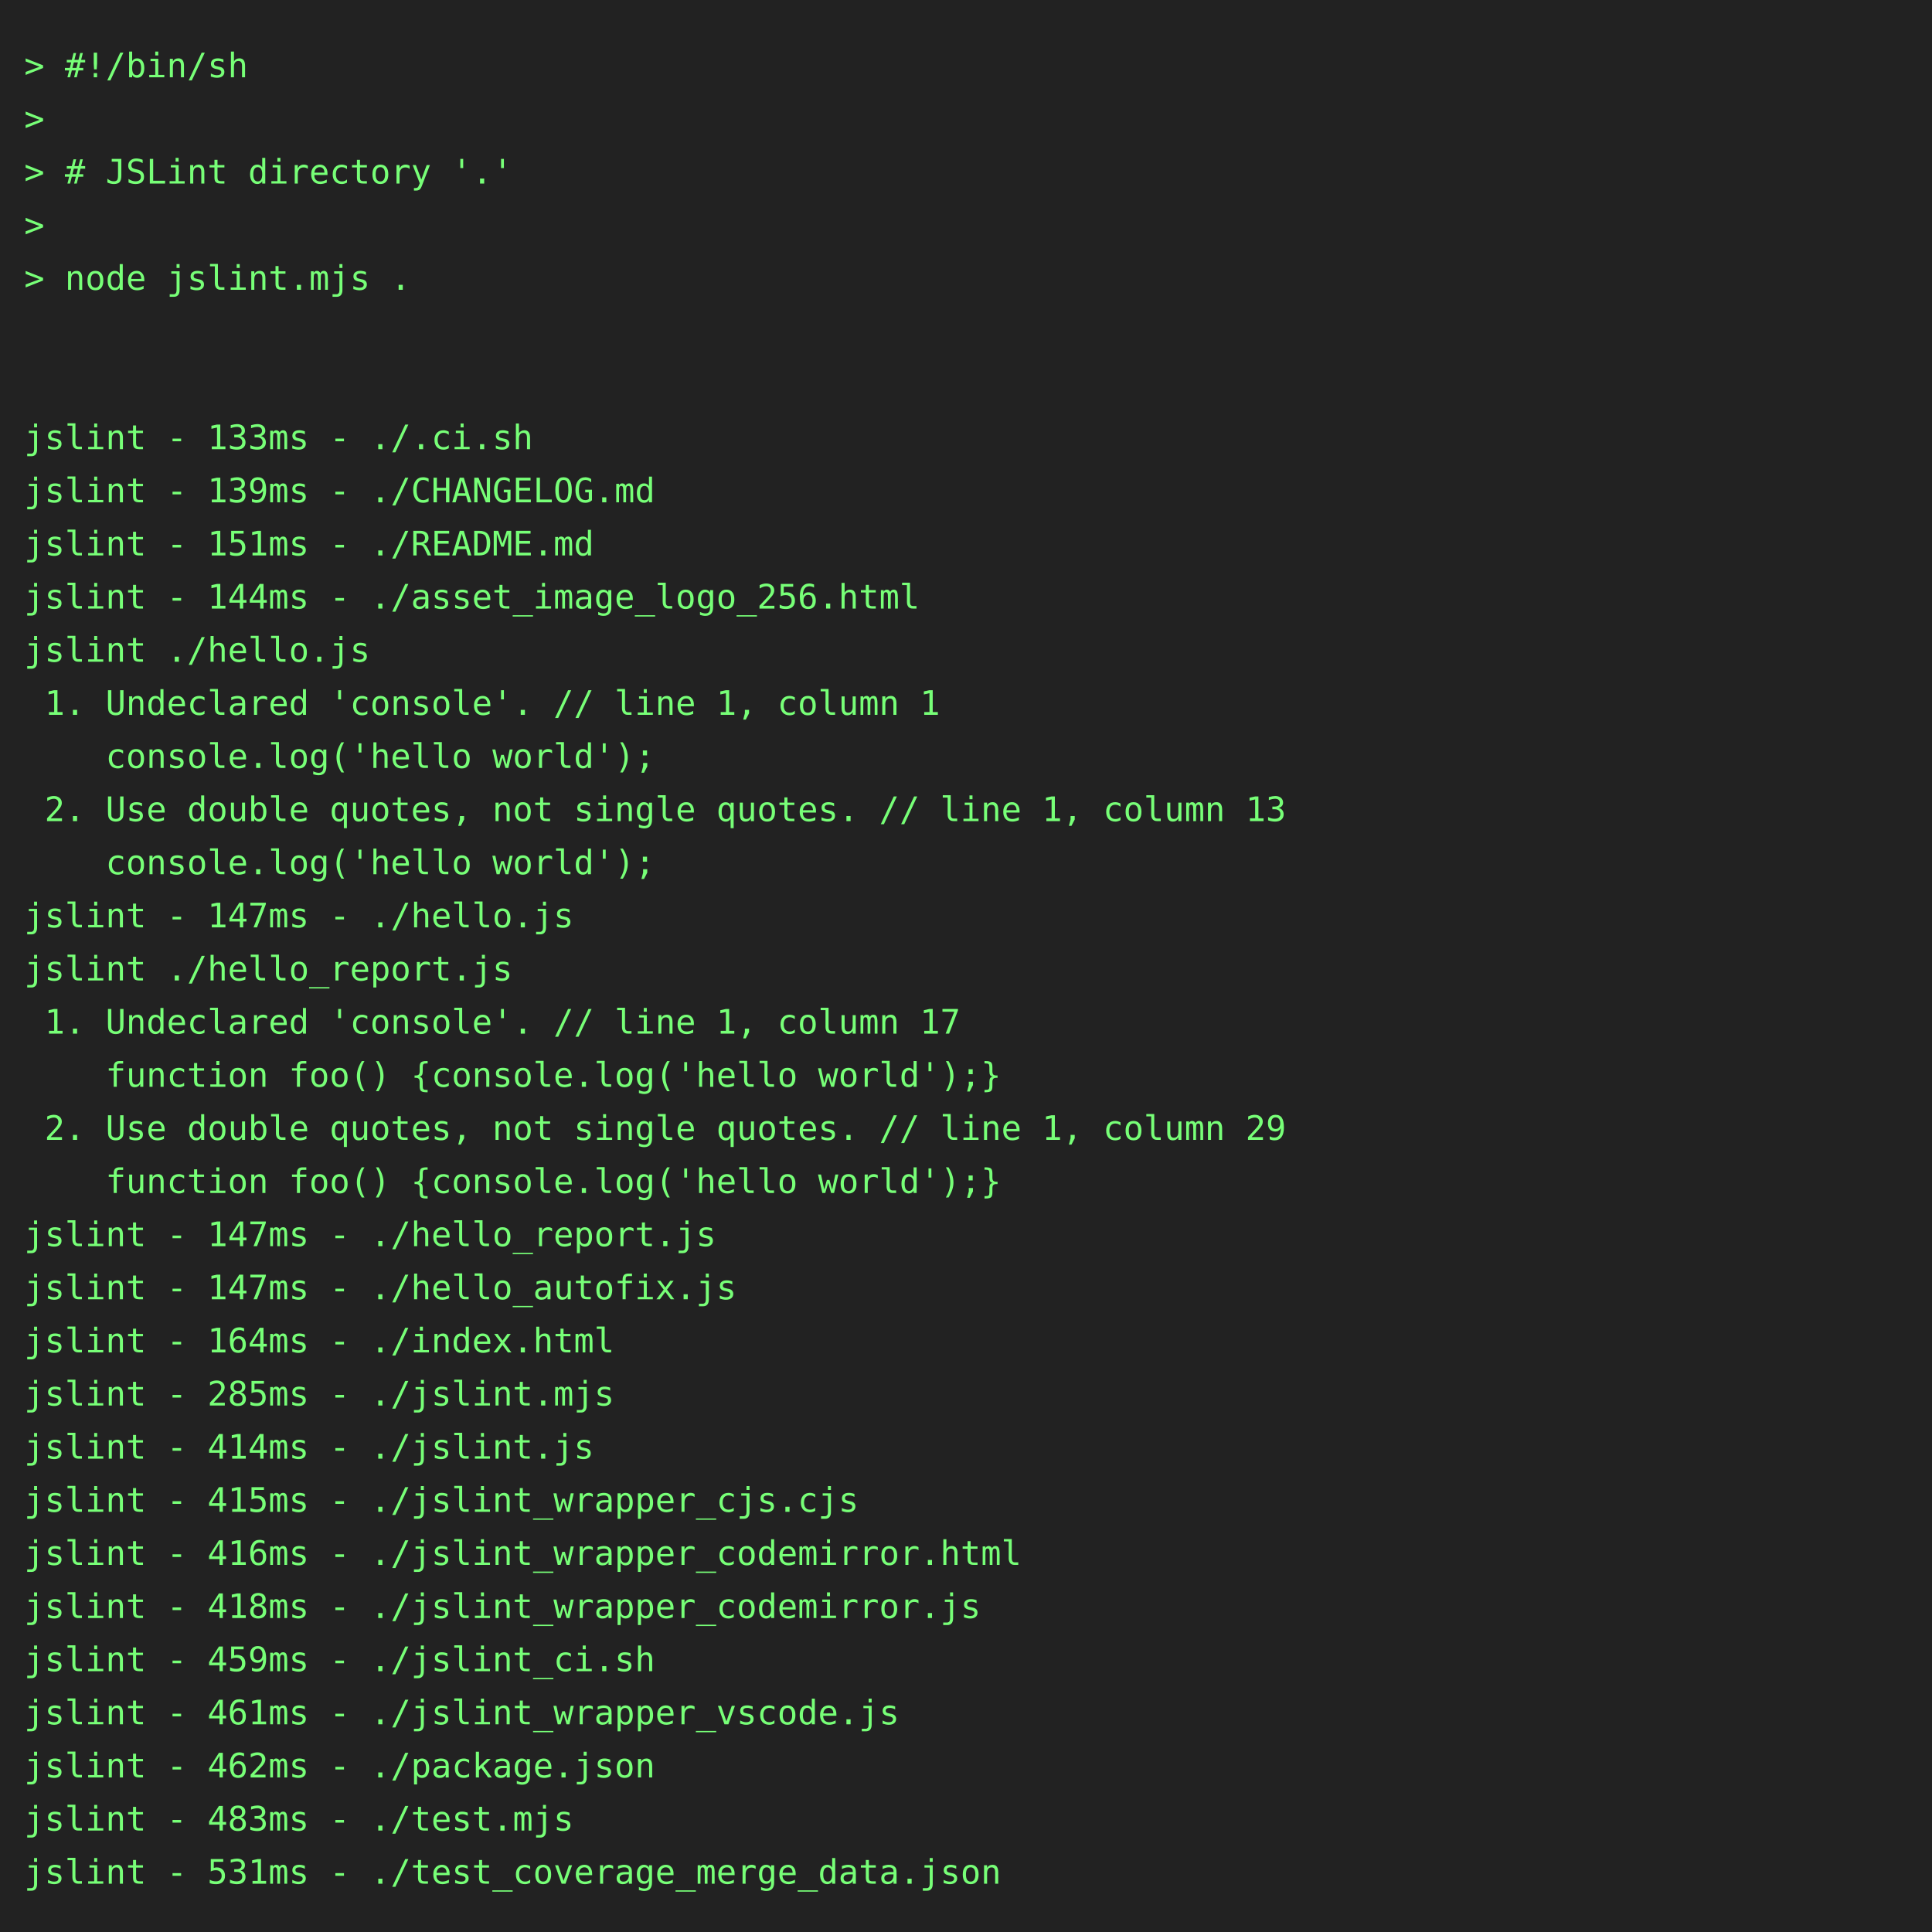
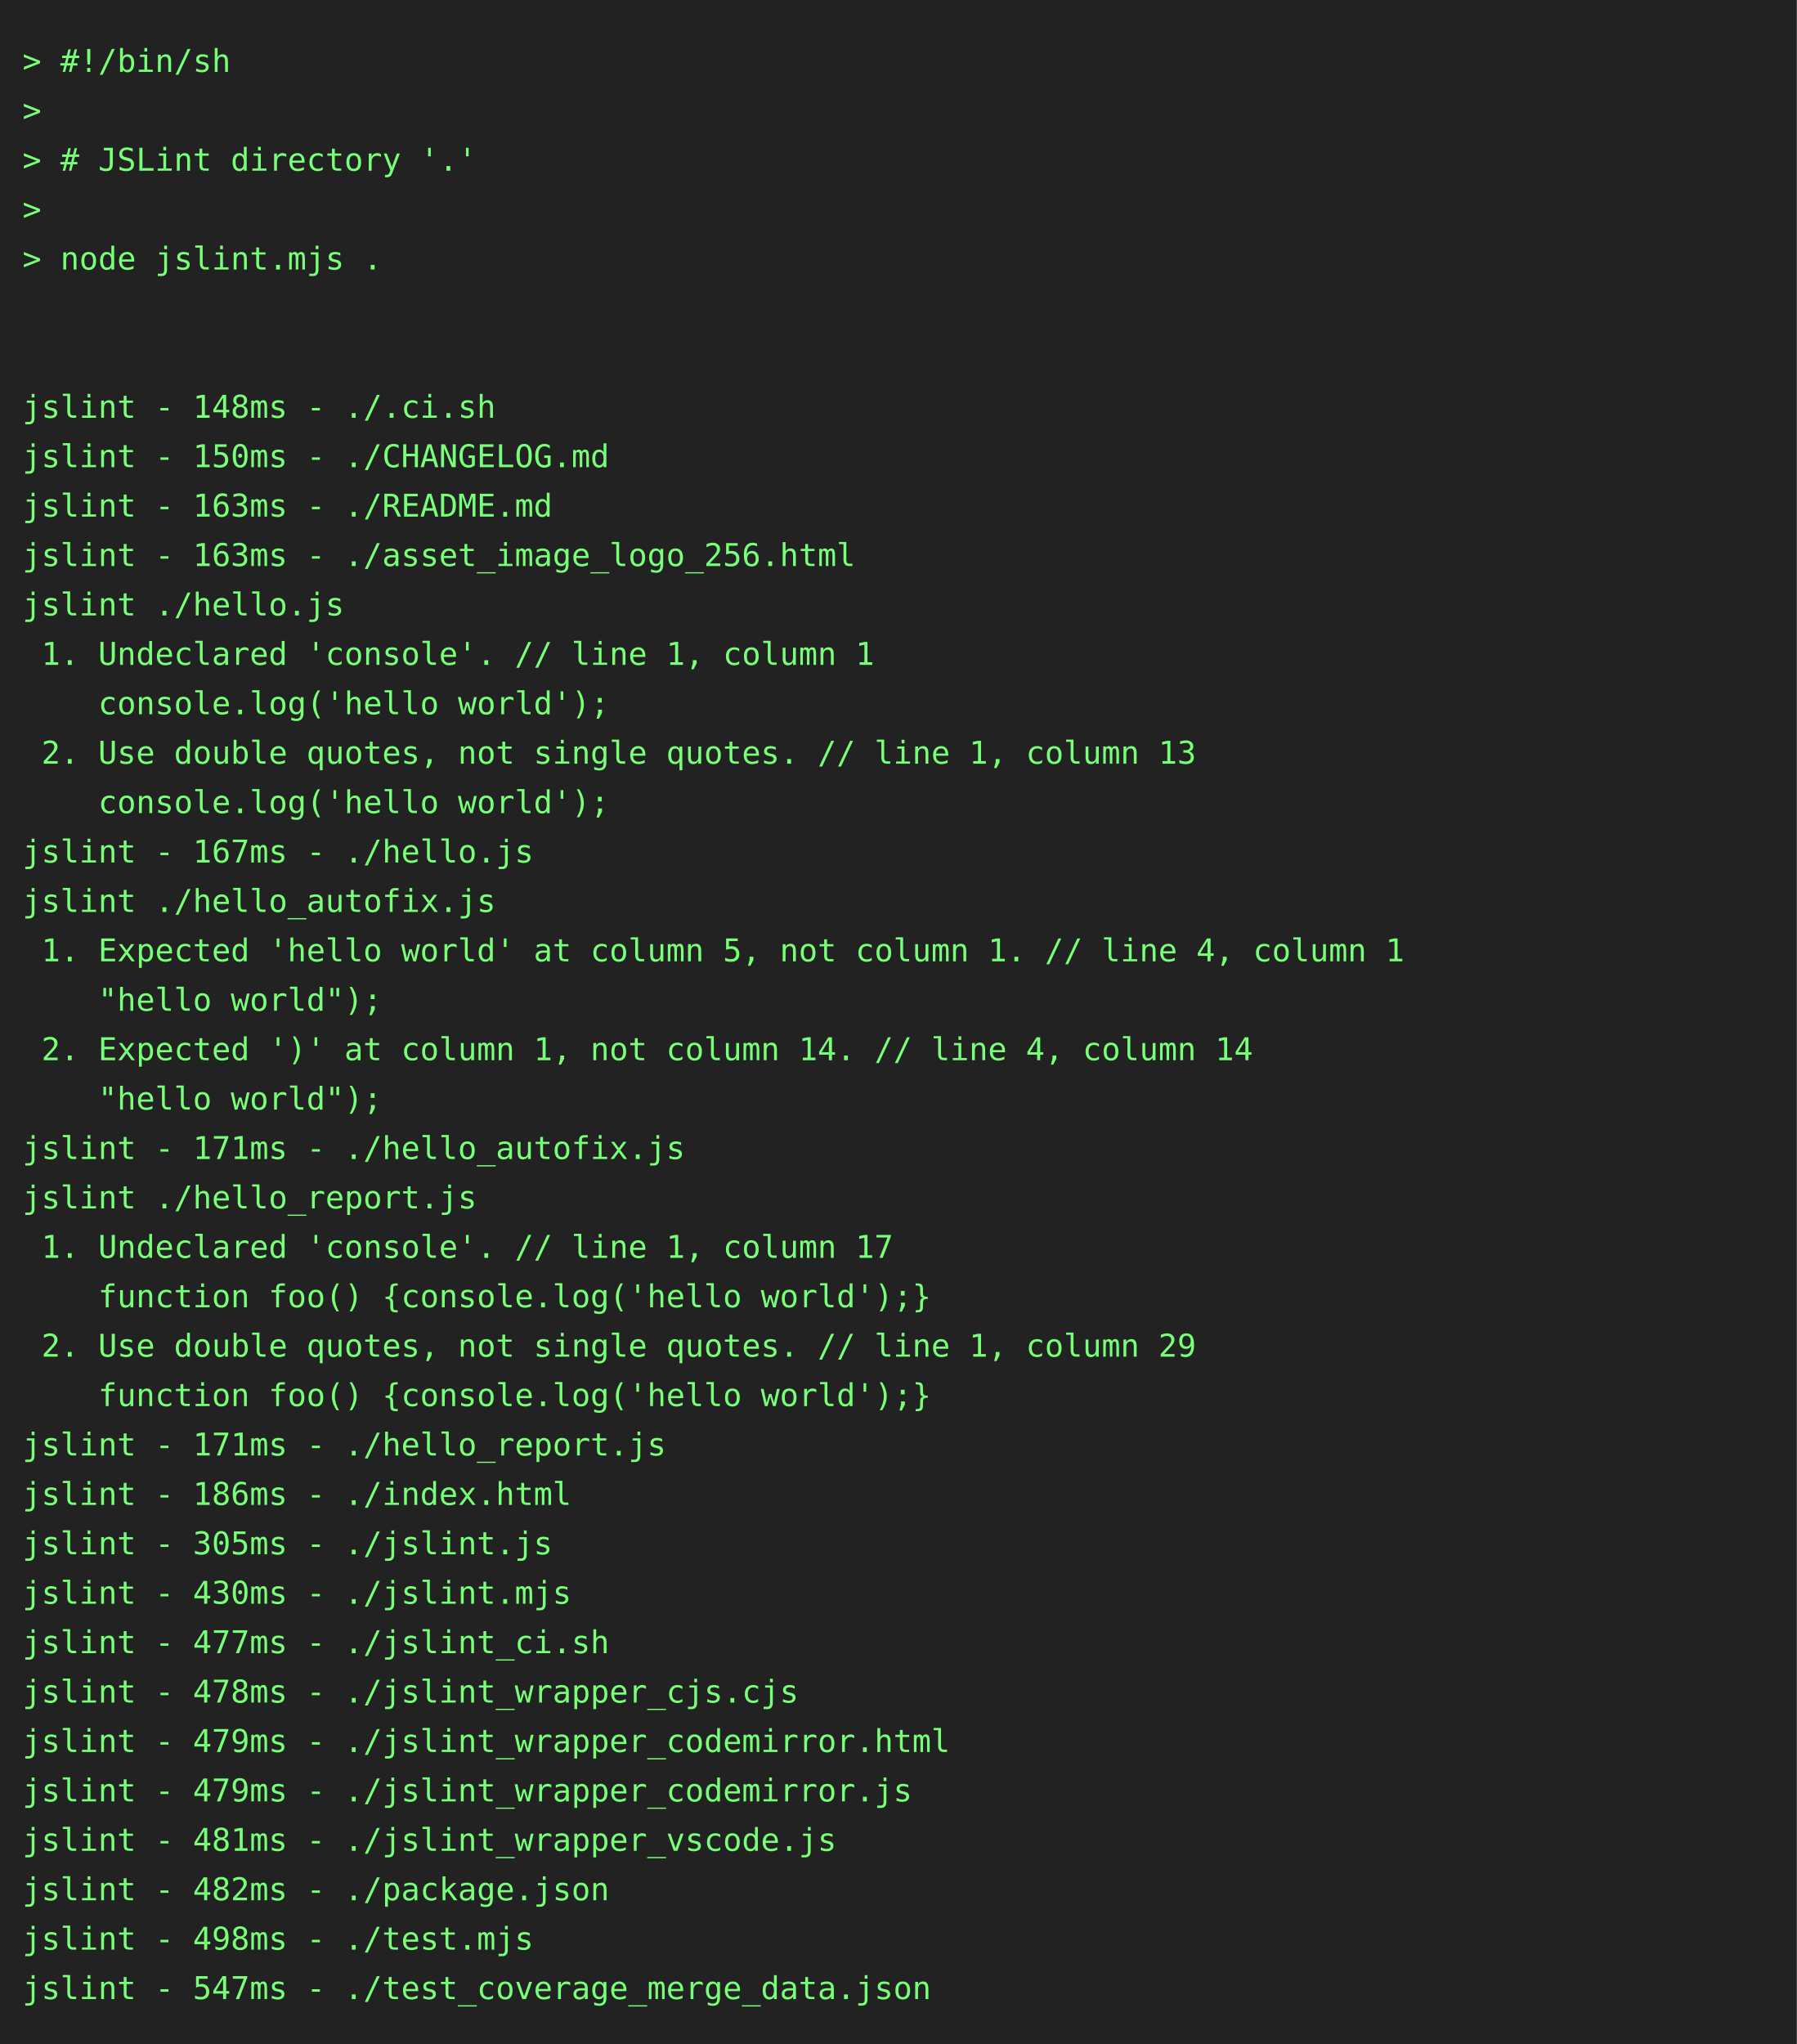
- <svg xmlns="http://www.w3.org/2000/svg" height="800" width="800">
-   <rect height="800" fill="#222" width="800" />
+ <svg xmlns="http://www.w3.org/2000/svg" height="910" width="800">
+   <rect height="910" fill="#222" width="800" />
  <text fill="#7f7" font-family="consolas, menlo, monospace" font-size="14" xml:space="preserve">
    <tspan lengthAdjust="spacingAndGlyphs" textLength="768" x="10" y="32">&gt; #!/bin/sh                                                                                      </tspan>
    <tspan lengthAdjust="spacingAndGlyphs" textLength="768" x="10" y="54">&gt;                                                                                                </tspan>
    <tspan lengthAdjust="spacingAndGlyphs" textLength="768" x="10" y="76">&gt; # JSLint directory '.'                                                                         </tspan>
    <tspan lengthAdjust="spacingAndGlyphs" textLength="768" x="10" y="98">&gt;                                                                                                </tspan>
    <tspan lengthAdjust="spacingAndGlyphs" textLength="768" x="10" y="120">&gt; node jslint.mjs .                                                                              </tspan>
    <tspan lengthAdjust="spacingAndGlyphs" textLength="768" x="10" y="142">                                                                                                 </tspan>
    <tspan lengthAdjust="spacingAndGlyphs" textLength="768" x="10" y="164">                                                                                                 </tspan>
-     <tspan lengthAdjust="spacingAndGlyphs" textLength="768" x="10" y="186">jslint - 133ms - ./.ci.sh                                                                        </tspan>
-     <tspan lengthAdjust="spacingAndGlyphs" textLength="768" x="10" y="208">jslint - 139ms - ./CHANGELOG.md                                                                  </tspan>
-     <tspan lengthAdjust="spacingAndGlyphs" textLength="768" x="10" y="230">jslint - 151ms - ./README.md                                                                     </tspan>
-     <tspan lengthAdjust="spacingAndGlyphs" textLength="768" x="10" y="252">jslint - 144ms - ./asset_image_logo_256.html                                                     </tspan>
+     <tspan lengthAdjust="spacingAndGlyphs" textLength="768" x="10" y="186">jslint - 148ms - ./.ci.sh                                                                        </tspan>
+     <tspan lengthAdjust="spacingAndGlyphs" textLength="768" x="10" y="208">jslint - 150ms - ./CHANGELOG.md                                                                  </tspan>
+     <tspan lengthAdjust="spacingAndGlyphs" textLength="768" x="10" y="230">jslint - 163ms - ./README.md                                                                     </tspan>
+     <tspan lengthAdjust="spacingAndGlyphs" textLength="768" x="10" y="252">jslint - 163ms - ./asset_image_logo_256.html                                                     </tspan>
    <tspan lengthAdjust="spacingAndGlyphs" textLength="768" x="10" y="274">jslint ./hello.js                                                                                </tspan>
    <tspan lengthAdjust="spacingAndGlyphs" textLength="768" x="10" y="296"> 1. Undeclared 'console'. // line 1, column 1                                                    </tspan>
    <tspan lengthAdjust="spacingAndGlyphs" textLength="768" x="10" y="318">    console.log('hello world');                                                                  </tspan>
    <tspan lengthAdjust="spacingAndGlyphs" textLength="768" x="10" y="340"> 2. Use double quotes, not single quotes. // line 1, column 13                                   </tspan>
    <tspan lengthAdjust="spacingAndGlyphs" textLength="768" x="10" y="362">    console.log('hello world');                                                                  </tspan>
-     <tspan lengthAdjust="spacingAndGlyphs" textLength="768" x="10" y="384">jslint - 147ms - ./hello.js                                                                      </tspan>
-     <tspan lengthAdjust="spacingAndGlyphs" textLength="768" x="10" y="406">jslint ./hello_report.js                                                                         </tspan>
-     <tspan lengthAdjust="spacingAndGlyphs" textLength="768" x="10" y="428"> 1. Undeclared 'console'. // line 1, column 17                                                   </tspan>
-     <tspan lengthAdjust="spacingAndGlyphs" textLength="768" x="10" y="450">    function foo() {console.log('hello world');}                                                 </tspan>
-     <tspan lengthAdjust="spacingAndGlyphs" textLength="768" x="10" y="472"> 2. Use double quotes, not single quotes. // line 1, column 29                                   </tspan>
-     <tspan lengthAdjust="spacingAndGlyphs" textLength="768" x="10" y="494">    function foo() {console.log('hello world');}                                                 </tspan>
-     <tspan lengthAdjust="spacingAndGlyphs" textLength="768" x="10" y="516">jslint - 147ms - ./hello_report.js                                                               </tspan>
-     <tspan lengthAdjust="spacingAndGlyphs" textLength="768" x="10" y="538">jslint - 147ms - ./hello_autofix.js                                                              </tspan>
-     <tspan lengthAdjust="spacingAndGlyphs" textLength="768" x="10" y="560">jslint - 164ms - ./index.html                                                                    </tspan>
-     <tspan lengthAdjust="spacingAndGlyphs" textLength="768" x="10" y="582">jslint - 285ms - ./jslint.mjs                                                                    </tspan>
-     <tspan lengthAdjust="spacingAndGlyphs" textLength="768" x="10" y="604">jslint - 414ms - ./jslint.js                                                                     </tspan>
-     <tspan lengthAdjust="spacingAndGlyphs" textLength="768" x="10" y="626">jslint - 415ms - ./jslint_wrapper_cjs.cjs                                                        </tspan>
-     <tspan lengthAdjust="spacingAndGlyphs" textLength="768" x="10" y="648">jslint - 416ms - ./jslint_wrapper_codemirror.html                                                </tspan>
-     <tspan lengthAdjust="spacingAndGlyphs" textLength="768" x="10" y="670">jslint - 418ms - ./jslint_wrapper_codemirror.js                                                  </tspan>
-     <tspan lengthAdjust="spacingAndGlyphs" textLength="768" x="10" y="692">jslint - 459ms - ./jslint_ci.sh                                                                  </tspan>
-     <tspan lengthAdjust="spacingAndGlyphs" textLength="768" x="10" y="714">jslint - 461ms - ./jslint_wrapper_vscode.js                                                      </tspan>
-     <tspan lengthAdjust="spacingAndGlyphs" textLength="768" x="10" y="736">jslint - 462ms - ./package.json                                                                  </tspan>
-     <tspan lengthAdjust="spacingAndGlyphs" textLength="768" x="10" y="758">jslint - 483ms - ./test.mjs                                                                      </tspan>
-     <tspan lengthAdjust="spacingAndGlyphs" textLength="768" x="10" y="780">jslint - 531ms - ./test_coverage_merge_data.json                                                 </tspan>
+     <tspan lengthAdjust="spacingAndGlyphs" textLength="768" x="10" y="384">jslint - 167ms - ./hello.js                                                                      </tspan>
+     <tspan lengthAdjust="spacingAndGlyphs" textLength="768" x="10" y="406">jslint ./hello_autofix.js                                                                        </tspan>
+     <tspan lengthAdjust="spacingAndGlyphs" textLength="768" x="10" y="428"> 1. Expected 'hello world' at column 5, not column 1. // line 4, column 1                        </tspan>
+     <tspan lengthAdjust="spacingAndGlyphs" textLength="768" x="10" y="450">    "hello world");                                                                              </tspan>
+     <tspan lengthAdjust="spacingAndGlyphs" textLength="768" x="10" y="472"> 2. Expected ')' at column 1, not column 14. // line 4, column 14                                </tspan>
+     <tspan lengthAdjust="spacingAndGlyphs" textLength="768" x="10" y="494">    "hello world");                                                                              </tspan>
+     <tspan lengthAdjust="spacingAndGlyphs" textLength="768" x="10" y="516">jslint - 171ms - ./hello_autofix.js                                                              </tspan>
+     <tspan lengthAdjust="spacingAndGlyphs" textLength="768" x="10" y="538">jslint ./hello_report.js                                                                         </tspan>
+     <tspan lengthAdjust="spacingAndGlyphs" textLength="768" x="10" y="560"> 1. Undeclared 'console'. // line 1, column 17                                                   </tspan>
+     <tspan lengthAdjust="spacingAndGlyphs" textLength="768" x="10" y="582">    function foo() {console.log('hello world');}                                                 </tspan>
+     <tspan lengthAdjust="spacingAndGlyphs" textLength="768" x="10" y="604"> 2. Use double quotes, not single quotes. // line 1, column 29                                   </tspan>
+     <tspan lengthAdjust="spacingAndGlyphs" textLength="768" x="10" y="626">    function foo() {console.log('hello world');}                                                 </tspan>
+     <tspan lengthAdjust="spacingAndGlyphs" textLength="768" x="10" y="648">jslint - 171ms - ./hello_report.js                                                               </tspan>
+     <tspan lengthAdjust="spacingAndGlyphs" textLength="768" x="10" y="670">jslint - 186ms - ./index.html                                                                    </tspan>
+     <tspan lengthAdjust="spacingAndGlyphs" textLength="768" x="10" y="692">jslint - 305ms - ./jslint.js                                                                     </tspan>
+     <tspan lengthAdjust="spacingAndGlyphs" textLength="768" x="10" y="714">jslint - 430ms - ./jslint.mjs                                                                    </tspan>
+     <tspan lengthAdjust="spacingAndGlyphs" textLength="768" x="10" y="736">jslint - 477ms - ./jslint_ci.sh                                                                  </tspan>
+     <tspan lengthAdjust="spacingAndGlyphs" textLength="768" x="10" y="758">jslint - 478ms - ./jslint_wrapper_cjs.cjs                                                        </tspan>
+     <tspan lengthAdjust="spacingAndGlyphs" textLength="768" x="10" y="780">jslint - 479ms - ./jslint_wrapper_codemirror.html                                                </tspan>
+     <tspan lengthAdjust="spacingAndGlyphs" textLength="768" x="10" y="802">jslint - 479ms - ./jslint_wrapper_codemirror.js                                                  </tspan>
+     <tspan lengthAdjust="spacingAndGlyphs" textLength="768" x="10" y="824">jslint - 481ms - ./jslint_wrapper_vscode.js                                                      </tspan>
+     <tspan lengthAdjust="spacingAndGlyphs" textLength="768" x="10" y="846">jslint - 482ms - ./package.json                                                                  </tspan>
+     <tspan lengthAdjust="spacingAndGlyphs" textLength="768" x="10" y="868">jslint - 498ms - ./test.mjs                                                                      </tspan>
+     <tspan lengthAdjust="spacingAndGlyphs" textLength="768" x="10" y="890">jslint - 547ms - ./test_coverage_merge_data.json                                                 </tspan>
  </text>
</svg>
